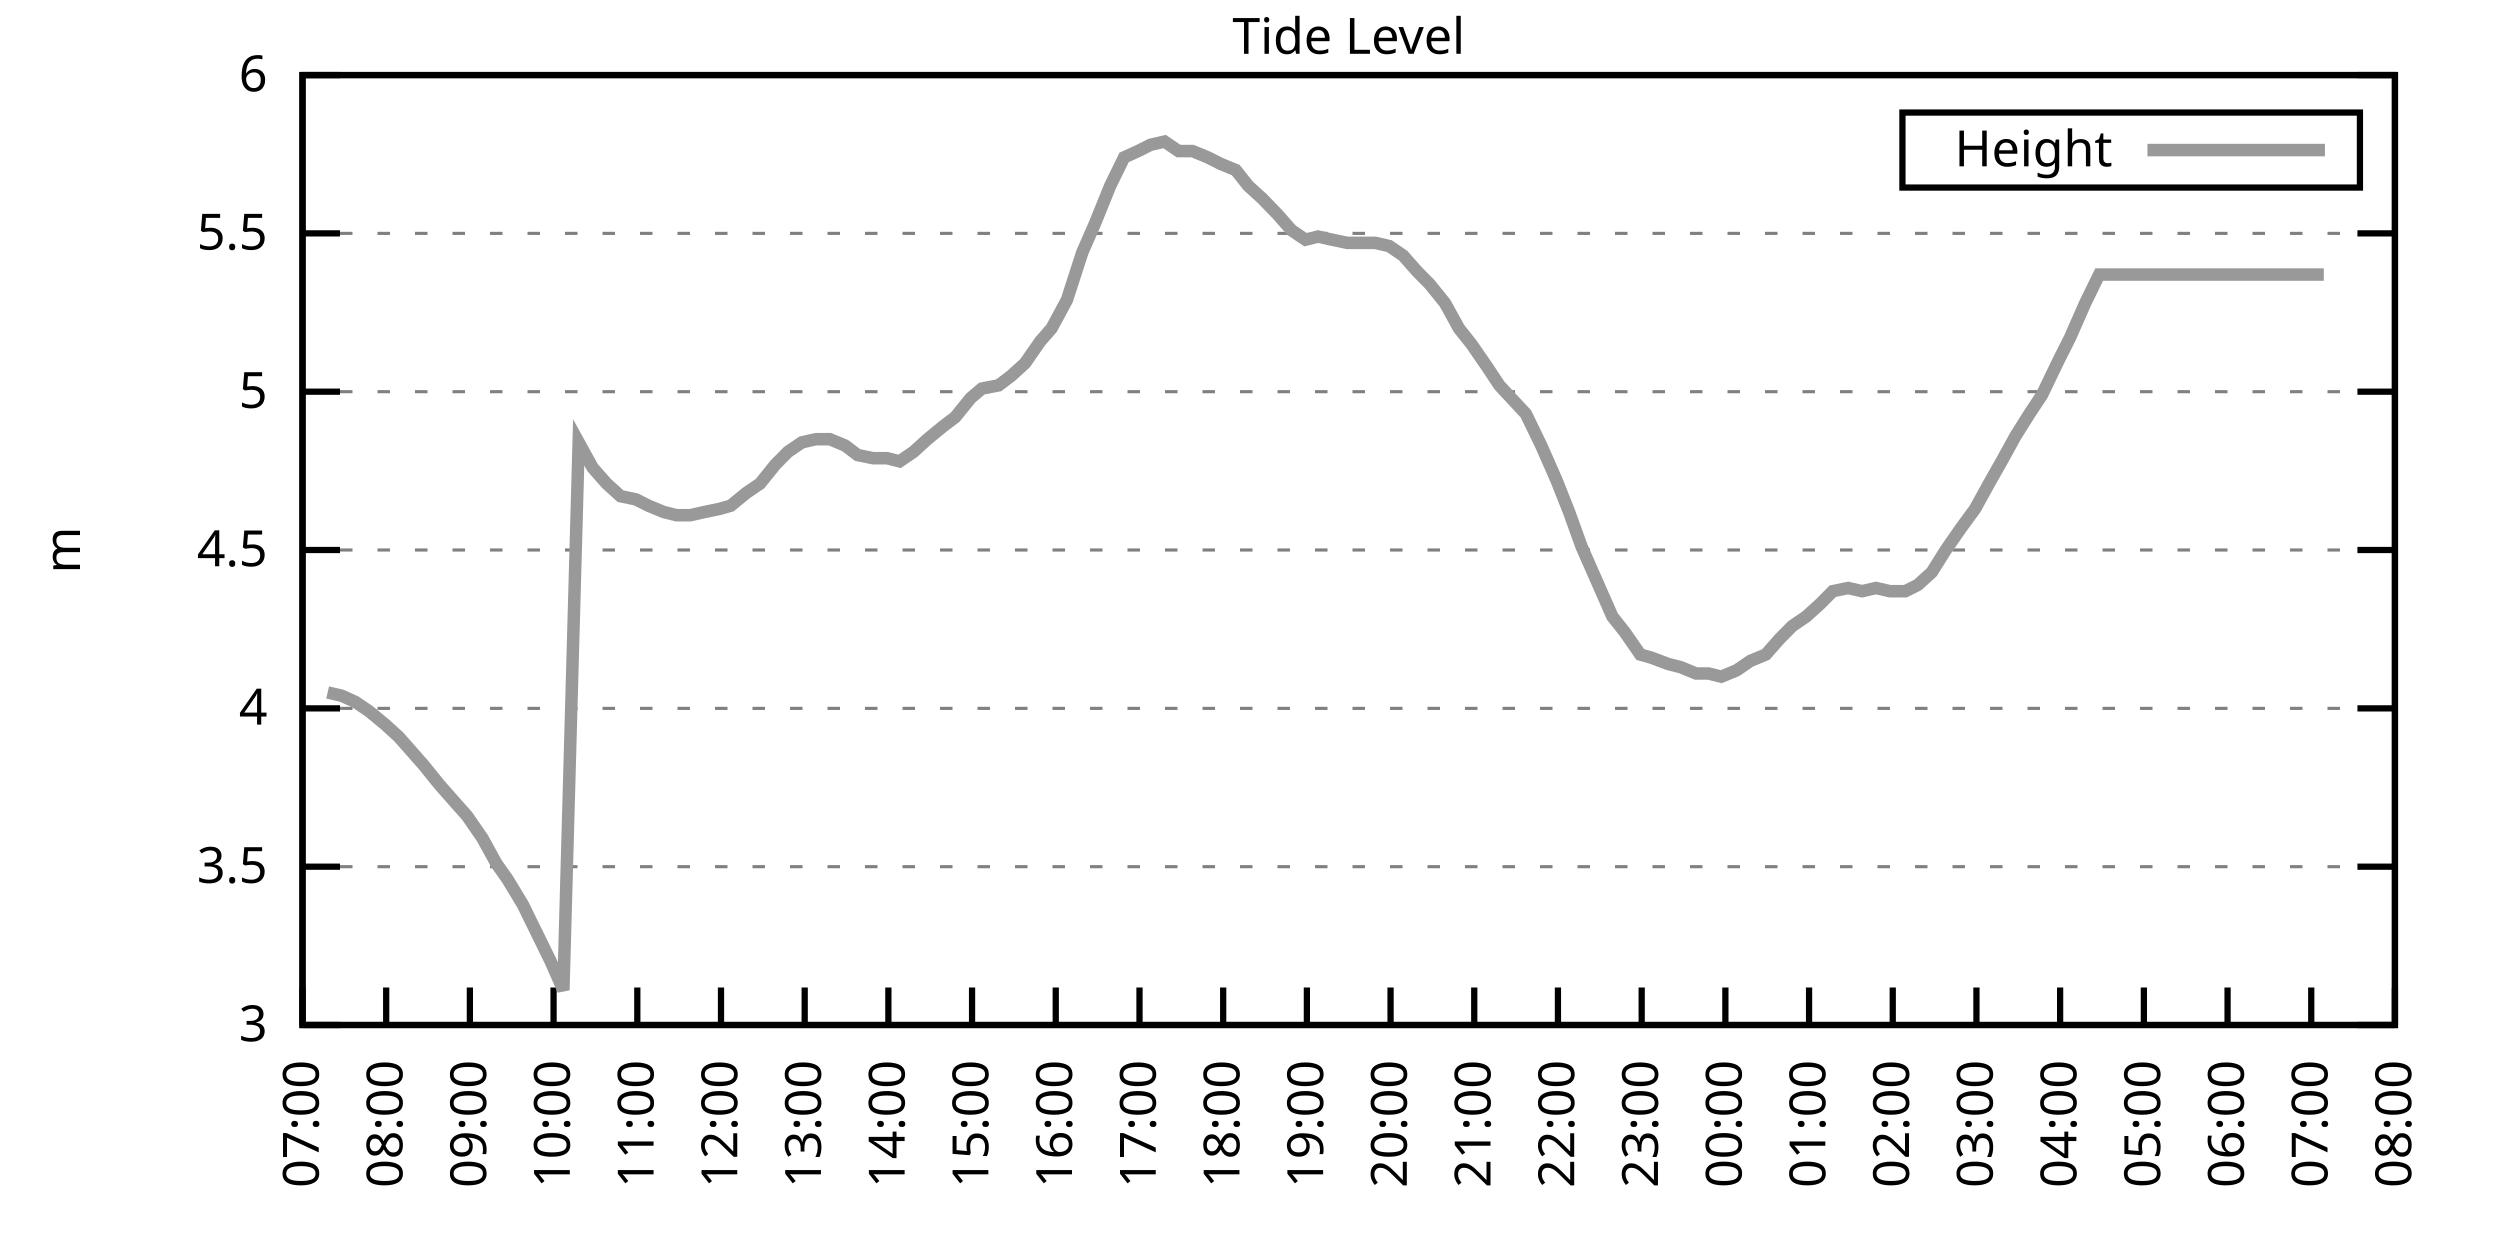
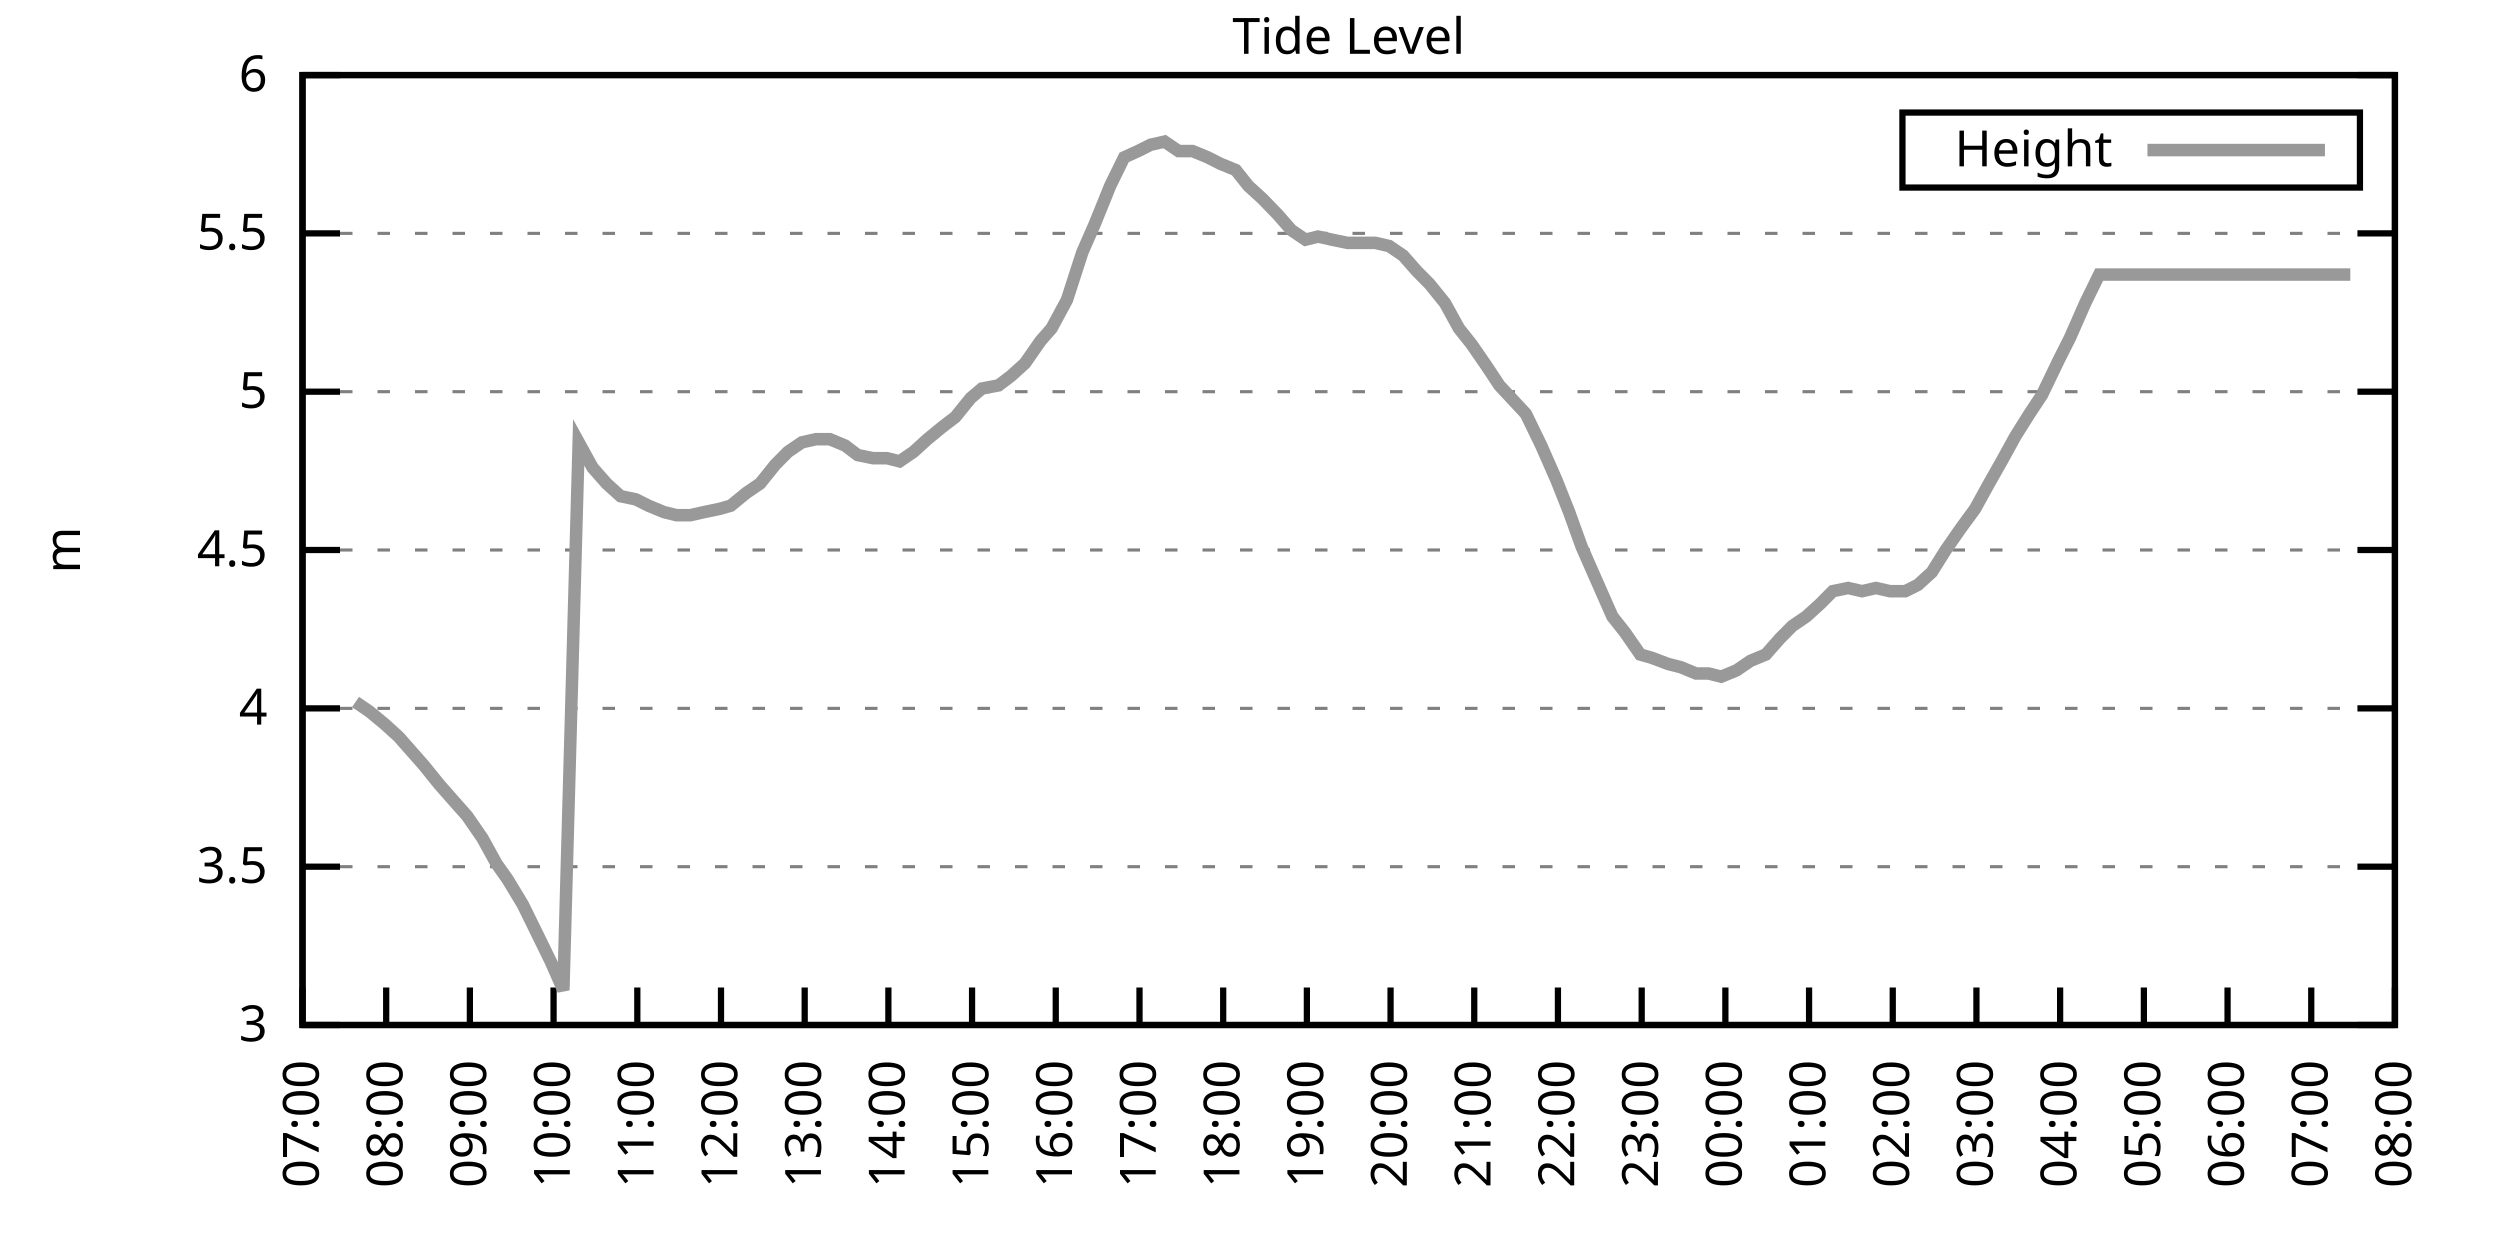
<svg xmlns="http://www.w3.org/2000/svg" xmlns:xlink="http://www.w3.org/1999/xlink" width="400" height="200" viewBox="0 0 400 200">
  <g id="gnuplot_canvas">
    <rect x="0" y="0" width="400" height="200" fill="none" />
    <defs>
      <circle id="gpDot" r="0.5" stroke-width="0.5" stroke="currentColor" />
      <path id="gpPt0" stroke-width="0.333" stroke="currentColor" d="M-1,0 h2 M0,-1 v2" />
      <path id="gpPt1" stroke-width="0.333" stroke="currentColor" d="M-1,-1 L1,1 M1,-1 L-1,1" />
      <path id="gpPt2" stroke-width="0.333" stroke="currentColor" d="M-1,0 L1,0 M0,-1 L0,1 M-1,-1 L1,1 M-1,1 L1,-1" />
      <rect id="gpPt3" stroke-width="0.333" stroke="currentColor" x="-1" y="-1" width="2" height="2" />
      <rect id="gpPt4" stroke-width="0.333" stroke="currentColor" fill="currentColor" x="-1" y="-1" width="2" height="2" />
      <circle id="gpPt5" stroke-width="0.333" stroke="currentColor" cx="0" cy="0" r="1" />
      <use xlink:href="#gpPt5" id="gpPt6" fill="currentColor" stroke="none" />
      <path id="gpPt7" stroke-width="0.333" stroke="currentColor" d="M0,-1.33 L-1.33,0.67 L1.33,0.67 z" />
      <use xlink:href="#gpPt7" id="gpPt8" fill="currentColor" stroke="none" />
      <use xlink:href="#gpPt7" id="gpPt9" stroke="currentColor" transform="rotate(180)" />
      <use xlink:href="#gpPt9" id="gpPt10" fill="currentColor" stroke="none" />
      <use xlink:href="#gpPt3" id="gpPt11" stroke="currentColor" transform="rotate(45)" />
      <use xlink:href="#gpPt11" id="gpPt12" fill="currentColor" stroke="none" />
      <path id="gpPt13" stroke-width="0.333" stroke="currentColor" d="M0,1.330 L1.265,0.411 L0.782,-1.067 L-0.782,-1.076 L-1.265,0.411 z" />
      <use xlink:href="#gpPt13" id="gpPt14" fill="currentColor" stroke="none" />
      <filter id="textbox" filterUnits="objectBoundingBox" x="0" y="0" height="1" width="1">
        <feFlood flood-color="white" flood-opacity="1" result="bgnd" />
        <feComposite in="SourceGraphic" in2="bgnd" operator="atop" />
      </filter>
      <filter id="greybox" filterUnits="objectBoundingBox" x="0" y="0" height="1" width="1">
        <feFlood flood-color="lightgrey" flood-opacity="1" result="grey" />
        <feComposite in="SourceGraphic" in2="grey" operator="atop" />
      </filter>
    </defs>
    <g fill="none" color="white" stroke="currentColor" stroke-width="1.00" stroke-linecap="butt" stroke-linejoin="miter">
</g>
    <g fill="none" color="black" stroke="currentColor" stroke-width="1.00" stroke-linecap="butt" stroke-linejoin="miter">
      <g stroke="none" shape-rendering="crispEdges">
        <polygon fill="rgb(255, 255, 255)" points="48.40,164.00 383.18,164.00 383.18,12.02 48.40,12.02 " />
      </g>
    </g>
    <g fill="none" color="black" stroke="currentColor" stroke-width="1.00" stroke-linecap="butt" stroke-linejoin="miter">
</g>
    <g fill="none" color="black" stroke="black" stroke-width="0.50" stroke-linecap="butt" stroke-linejoin="miter">
</g>
    <g fill="none" color="gray" stroke="currentColor" stroke-width="0.50" stroke-linecap="butt" stroke-linejoin="miter">
      <path stroke="gray" stroke-dasharray="2,4" class="gridline" d="M48.40,164.00 L383.19,164.00  " />
    </g>
    <g fill="none" color="gray" stroke="gray" stroke-width="1.00" stroke-linecap="butt" stroke-linejoin="miter">
</g>
    <g fill="none" color="black" stroke="currentColor" stroke-width="1.00" stroke-linecap="butt" stroke-linejoin="miter">
      <path stroke="black" d="M48.40,164.00 L54.40,164.00 M383.19,164.00 L377.19,164.00  " />
      <g transform="translate(42.80,166.60)" stroke="none" fill="black" font-family="Sans" font-size="8.00" text-anchor="end">
        <text>
          <tspan font-family="Sans"> 3</tspan>
        </text>
      </g>
    </g>
    <g fill="none" color="black" stroke="currentColor" stroke-width="1.00" stroke-linecap="butt" stroke-linejoin="miter">
</g>
    <g fill="none" color="black" stroke="black" stroke-width="0.50" stroke-linecap="butt" stroke-linejoin="miter">
</g>
    <g fill="none" color="gray" stroke="currentColor" stroke-width="0.50" stroke-linecap="butt" stroke-linejoin="miter">
      <path stroke="gray" stroke-dasharray="2,4" class="gridline" d="M48.40,138.67 L383.19,138.67  " />
    </g>
    <g fill="none" color="gray" stroke="gray" stroke-width="1.00" stroke-linecap="butt" stroke-linejoin="miter">
</g>
    <g fill="none" color="black" stroke="currentColor" stroke-width="1.00" stroke-linecap="butt" stroke-linejoin="miter">
      <path stroke="black" d="M48.40,138.67 L54.40,138.67 M383.19,138.67 L377.19,138.67  " />
      <g transform="translate(42.80,141.27)" stroke="none" fill="black" font-family="Sans" font-size="8.00" text-anchor="end">
        <text>
          <tspan font-family="Sans"> 3.5</tspan>
        </text>
      </g>
    </g>
    <g fill="none" color="black" stroke="currentColor" stroke-width="1.00" stroke-linecap="butt" stroke-linejoin="miter">
</g>
    <g fill="none" color="black" stroke="black" stroke-width="0.50" stroke-linecap="butt" stroke-linejoin="miter">
</g>
    <g fill="none" color="gray" stroke="currentColor" stroke-width="0.50" stroke-linecap="butt" stroke-linejoin="miter">
      <path stroke="gray" stroke-dasharray="2,4" class="gridline" d="M48.40,113.34 L383.19,113.34  " />
    </g>
    <g fill="none" color="gray" stroke="gray" stroke-width="1.00" stroke-linecap="butt" stroke-linejoin="miter">
</g>
    <g fill="none" color="black" stroke="currentColor" stroke-width="1.00" stroke-linecap="butt" stroke-linejoin="miter">
      <path stroke="black" d="M48.40,113.34 L54.40,113.34 M383.19,113.34 L377.19,113.34  " />
      <g transform="translate(42.80,115.94)" stroke="none" fill="black" font-family="Sans" font-size="8.00" text-anchor="end">
        <text>
          <tspan font-family="Sans"> 4</tspan>
        </text>
      </g>
    </g>
    <g fill="none" color="black" stroke="currentColor" stroke-width="1.00" stroke-linecap="butt" stroke-linejoin="miter">
</g>
    <g fill="none" color="black" stroke="black" stroke-width="0.50" stroke-linecap="butt" stroke-linejoin="miter">
</g>
    <g fill="none" color="gray" stroke="currentColor" stroke-width="0.50" stroke-linecap="butt" stroke-linejoin="miter">
      <path stroke="gray" stroke-dasharray="2,4" class="gridline" d="M48.40,88.00 L383.19,88.00  " />
    </g>
    <g fill="none" color="gray" stroke="gray" stroke-width="1.00" stroke-linecap="butt" stroke-linejoin="miter">
</g>
    <g fill="none" color="black" stroke="currentColor" stroke-width="1.00" stroke-linecap="butt" stroke-linejoin="miter">
      <path stroke="black" d="M48.40,88.00 L54.40,88.00 M383.19,88.00 L377.19,88.00  " />
      <g transform="translate(42.80,90.60)" stroke="none" fill="black" font-family="Sans" font-size="8.00" text-anchor="end">
        <text>
          <tspan font-family="Sans"> 4.5</tspan>
        </text>
      </g>
    </g>
    <g fill="none" color="black" stroke="currentColor" stroke-width="1.00" stroke-linecap="butt" stroke-linejoin="miter">
</g>
    <g fill="none" color="black" stroke="black" stroke-width="0.50" stroke-linecap="butt" stroke-linejoin="miter">
</g>
    <g fill="none" color="gray" stroke="currentColor" stroke-width="0.50" stroke-linecap="butt" stroke-linejoin="miter">
      <path stroke="gray" stroke-dasharray="2,4" class="gridline" d="M48.40,62.67 L383.19,62.67  " />
    </g>
    <g fill="none" color="gray" stroke="gray" stroke-width="1.00" stroke-linecap="butt" stroke-linejoin="miter">
</g>
    <g fill="none" color="black" stroke="currentColor" stroke-width="1.00" stroke-linecap="butt" stroke-linejoin="miter">
      <path stroke="black" d="M48.40,62.67 L54.40,62.67 M383.19,62.67 L377.19,62.67  " />
      <g transform="translate(42.80,65.27)" stroke="none" fill="black" font-family="Sans" font-size="8.00" text-anchor="end">
        <text>
          <tspan font-family="Sans"> 5</tspan>
        </text>
      </g>
    </g>
    <g fill="none" color="black" stroke="currentColor" stroke-width="1.00" stroke-linecap="butt" stroke-linejoin="miter">
</g>
    <g fill="none" color="black" stroke="black" stroke-width="0.50" stroke-linecap="butt" stroke-linejoin="miter">
</g>
    <g fill="none" color="gray" stroke="currentColor" stroke-width="0.50" stroke-linecap="butt" stroke-linejoin="miter">
      <path stroke="gray" stroke-dasharray="2,4" class="gridline" d="M48.40,37.34 L383.19,37.34  " />
    </g>
    <g fill="none" color="gray" stroke="gray" stroke-width="1.00" stroke-linecap="butt" stroke-linejoin="miter">
</g>
    <g fill="none" color="black" stroke="currentColor" stroke-width="1.00" stroke-linecap="butt" stroke-linejoin="miter">
      <path stroke="black" d="M48.40,37.34 L54.40,37.34 M383.19,37.34 L377.19,37.34  " />
      <g transform="translate(42.80,39.94)" stroke="none" fill="black" font-family="Sans" font-size="8.00" text-anchor="end">
        <text>
          <tspan font-family="Sans"> 5.5</tspan>
        </text>
      </g>
    </g>
    <g fill="none" color="black" stroke="currentColor" stroke-width="1.00" stroke-linecap="butt" stroke-linejoin="miter">
</g>
    <g fill="none" color="black" stroke="black" stroke-width="0.50" stroke-linecap="butt" stroke-linejoin="miter">
</g>
    <g fill="none" color="gray" stroke="currentColor" stroke-width="0.50" stroke-linecap="butt" stroke-linejoin="miter">
      <path stroke="gray" stroke-dasharray="2,4" class="gridline" d="M48.40,12.01 L383.19,12.01  " />
    </g>
    <g fill="none" color="gray" stroke="gray" stroke-width="1.00" stroke-linecap="butt" stroke-linejoin="miter">
</g>
    <g fill="none" color="black" stroke="currentColor" stroke-width="1.00" stroke-linecap="butt" stroke-linejoin="miter">
      <path stroke="black" d="M48.40,12.01 L54.40,12.01 M383.19,12.01 L377.19,12.01  " />
      <g transform="translate(42.80,14.61)" stroke="none" fill="black" font-family="Sans" font-size="8.00" text-anchor="end">
        <text>
          <tspan font-family="Sans"> 6</tspan>
        </text>
      </g>
    </g>
    <g fill="none" color="black" stroke="currentColor" stroke-width="1.00" stroke-linecap="butt" stroke-linejoin="miter">
      <path stroke="black" d="M48.40,164.00 L48.40,158.00  " />
      <g transform="translate(51.00,169.60) rotate(270.00)" stroke="none" fill="black" font-family="Sans" font-size="8.00" text-anchor="end">
        <text>
          <tspan font-family="Sans">07:00</tspan>
        </text>
      </g>
    </g>
    <g fill="none" color="black" stroke="currentColor" stroke-width="1.00" stroke-linecap="butt" stroke-linejoin="miter">
      <path stroke="black" d="M61.79,164.00 L61.79,158.00  " />
      <g transform="translate(64.39,169.60) rotate(270.00)" stroke="none" fill="black" font-family="Sans" font-size="8.00" text-anchor="end">
        <text>
          <tspan font-family="Sans">08:00</tspan>
        </text>
      </g>
    </g>
    <g fill="none" color="black" stroke="currentColor" stroke-width="1.00" stroke-linecap="butt" stroke-linejoin="miter">
      <path stroke="black" d="M75.18,164.00 L75.18,158.00  " />
      <g transform="translate(77.78,169.60) rotate(270.00)" stroke="none" fill="black" font-family="Sans" font-size="8.00" text-anchor="end">
        <text>
          <tspan font-family="Sans">09:00</tspan>
        </text>
      </g>
    </g>
    <g fill="none" color="black" stroke="currentColor" stroke-width="1.00" stroke-linecap="butt" stroke-linejoin="miter">
      <path stroke="black" d="M88.57,164.00 L88.57,158.00  " />
      <g transform="translate(91.17,169.60) rotate(270.00)" stroke="none" fill="black" font-family="Sans" font-size="8.00" text-anchor="end">
        <text>
          <tspan font-family="Sans">10:00</tspan>
        </text>
      </g>
    </g>
    <g fill="none" color="black" stroke="currentColor" stroke-width="1.00" stroke-linecap="butt" stroke-linejoin="miter">
      <path stroke="black" d="M101.97,164.00 L101.97,158.00  " />
      <g transform="translate(104.57,169.60) rotate(270.00)" stroke="none" fill="black" font-family="Sans" font-size="8.00" text-anchor="end">
        <text>
          <tspan font-family="Sans">11:00</tspan>
        </text>
      </g>
    </g>
    <g fill="none" color="black" stroke="currentColor" stroke-width="1.00" stroke-linecap="butt" stroke-linejoin="miter">
      <path stroke="black" d="M115.36,164.00 L115.36,158.00  " />
      <g transform="translate(117.96,169.60) rotate(270.00)" stroke="none" fill="black" font-family="Sans" font-size="8.00" text-anchor="end">
        <text>
          <tspan font-family="Sans">12:00</tspan>
        </text>
      </g>
    </g>
    <g fill="none" color="black" stroke="currentColor" stroke-width="1.00" stroke-linecap="butt" stroke-linejoin="miter">
      <path stroke="black" d="M128.75,164.00 L128.75,158.00  " />
      <g transform="translate(131.35,169.60) rotate(270.00)" stroke="none" fill="black" font-family="Sans" font-size="8.00" text-anchor="end">
        <text>
          <tspan font-family="Sans">13:00</tspan>
        </text>
      </g>
    </g>
    <g fill="none" color="black" stroke="currentColor" stroke-width="1.00" stroke-linecap="butt" stroke-linejoin="miter">
      <path stroke="black" d="M142.14,164.00 L142.14,158.00  " />
      <g transform="translate(144.74,169.60) rotate(270.00)" stroke="none" fill="black" font-family="Sans" font-size="8.00" text-anchor="end">
        <text>
          <tspan font-family="Sans">14:00</tspan>
        </text>
      </g>
    </g>
    <g fill="none" color="black" stroke="currentColor" stroke-width="1.00" stroke-linecap="butt" stroke-linejoin="miter">
      <path stroke="black" d="M155.53,164.00 L155.53,158.00  " />
      <g transform="translate(158.13,169.60) rotate(270.00)" stroke="none" fill="black" font-family="Sans" font-size="8.00" text-anchor="end">
        <text>
          <tspan font-family="Sans">15:00</tspan>
        </text>
      </g>
    </g>
    <g fill="none" color="black" stroke="currentColor" stroke-width="1.00" stroke-linecap="butt" stroke-linejoin="miter">
      <path stroke="black" d="M168.92,164.00 L168.92,158.00  " />
      <g transform="translate(171.52,169.60) rotate(270.00)" stroke="none" fill="black" font-family="Sans" font-size="8.00" text-anchor="end">
        <text>
          <tspan font-family="Sans">16:00</tspan>
        </text>
      </g>
    </g>
    <g fill="none" color="black" stroke="currentColor" stroke-width="1.00" stroke-linecap="butt" stroke-linejoin="miter">
      <path stroke="black" d="M182.32,164.00 L182.32,158.00  " />
      <g transform="translate(184.92,169.60) rotate(270.00)" stroke="none" fill="black" font-family="Sans" font-size="8.00" text-anchor="end">
        <text>
          <tspan font-family="Sans">17:00</tspan>
        </text>
      </g>
    </g>
    <g fill="none" color="black" stroke="currentColor" stroke-width="1.00" stroke-linecap="butt" stroke-linejoin="miter">
      <path stroke="black" d="M195.71,164.00 L195.71,158.00  " />
      <g transform="translate(198.31,169.60) rotate(270.00)" stroke="none" fill="black" font-family="Sans" font-size="8.00" text-anchor="end">
        <text>
          <tspan font-family="Sans">18:00</tspan>
        </text>
      </g>
    </g>
    <g fill="none" color="black" stroke="currentColor" stroke-width="1.00" stroke-linecap="butt" stroke-linejoin="miter">
      <path stroke="black" d="M209.10,164.00 L209.10,158.00  " />
      <g transform="translate(211.70,169.60) rotate(270.00)" stroke="none" fill="black" font-family="Sans" font-size="8.00" text-anchor="end">
        <text>
          <tspan font-family="Sans">19:00</tspan>
        </text>
      </g>
    </g>
    <g fill="none" color="black" stroke="currentColor" stroke-width="1.00" stroke-linecap="butt" stroke-linejoin="miter">
      <path stroke="black" d="M222.49,164.00 L222.49,158.00  " />
      <g transform="translate(225.09,169.60) rotate(270.00)" stroke="none" fill="black" font-family="Sans" font-size="8.00" text-anchor="end">
        <text>
          <tspan font-family="Sans">20:00</tspan>
        </text>
      </g>
    </g>
    <g fill="none" color="black" stroke="currentColor" stroke-width="1.00" stroke-linecap="butt" stroke-linejoin="miter">
      <path stroke="black" d="M235.88,164.00 L235.88,158.00  " />
      <g transform="translate(238.48,169.60) rotate(270.00)" stroke="none" fill="black" font-family="Sans" font-size="8.00" text-anchor="end">
        <text>
          <tspan font-family="Sans">21:00</tspan>
        </text>
      </g>
    </g>
    <g fill="none" color="black" stroke="currentColor" stroke-width="1.00" stroke-linecap="butt" stroke-linejoin="miter">
      <path stroke="black" d="M249.27,164.00 L249.27,158.00  " />
      <g transform="translate(251.87,169.60) rotate(270.00)" stroke="none" fill="black" font-family="Sans" font-size="8.00" text-anchor="end">
        <text>
          <tspan font-family="Sans">22:00</tspan>
        </text>
      </g>
    </g>
    <g fill="none" color="black" stroke="currentColor" stroke-width="1.00" stroke-linecap="butt" stroke-linejoin="miter">
      <path stroke="black" d="M262.67,164.00 L262.67,158.00  " />
      <g transform="translate(265.27,169.60) rotate(270.00)" stroke="none" fill="black" font-family="Sans" font-size="8.00" text-anchor="end">
        <text>
          <tspan font-family="Sans">23:00</tspan>
        </text>
      </g>
    </g>
    <g fill="none" color="black" stroke="currentColor" stroke-width="1.00" stroke-linecap="butt" stroke-linejoin="miter">
      <path stroke="black" d="M276.06,164.00 L276.06,158.00  " />
      <g transform="translate(278.66,169.60) rotate(270.00)" stroke="none" fill="black" font-family="Sans" font-size="8.00" text-anchor="end">
        <text>
          <tspan font-family="Sans">00:00</tspan>
        </text>
      </g>
    </g>
    <g fill="none" color="black" stroke="currentColor" stroke-width="1.00" stroke-linecap="butt" stroke-linejoin="miter">
      <path stroke="black" d="M289.45,164.00 L289.45,158.00  " />
      <g transform="translate(292.05,169.60) rotate(270.00)" stroke="none" fill="black" font-family="Sans" font-size="8.00" text-anchor="end">
        <text>
          <tspan font-family="Sans">01:00</tspan>
        </text>
      </g>
    </g>
    <g fill="none" color="black" stroke="currentColor" stroke-width="1.00" stroke-linecap="butt" stroke-linejoin="miter">
      <path stroke="black" d="M302.84,164.00 L302.84,158.00  " />
      <g transform="translate(305.44,169.60) rotate(270.00)" stroke="none" fill="black" font-family="Sans" font-size="8.00" text-anchor="end">
        <text>
          <tspan font-family="Sans">02:00</tspan>
        </text>
      </g>
    </g>
    <g fill="none" color="black" stroke="currentColor" stroke-width="1.00" stroke-linecap="butt" stroke-linejoin="miter">
      <path stroke="black" d="M316.23,164.00 L316.23,158.00  " />
      <g transform="translate(318.83,169.60) rotate(270.00)" stroke="none" fill="black" font-family="Sans" font-size="8.00" text-anchor="end">
        <text>
          <tspan font-family="Sans">03:00</tspan>
        </text>
      </g>
    </g>
    <g fill="none" color="black" stroke="currentColor" stroke-width="1.00" stroke-linecap="butt" stroke-linejoin="miter">
      <path stroke="black" d="M329.62,164.00 L329.62,158.00  " />
      <g transform="translate(332.22,169.60) rotate(270.00)" stroke="none" fill="black" font-family="Sans" font-size="8.00" text-anchor="end">
        <text>
          <tspan font-family="Sans">04:00</tspan>
        </text>
      </g>
    </g>
    <g fill="none" color="black" stroke="currentColor" stroke-width="1.00" stroke-linecap="butt" stroke-linejoin="miter">
      <path stroke="black" d="M343.02,164.00 L343.02,158.00  " />
      <g transform="translate(345.62,169.60) rotate(270.00)" stroke="none" fill="black" font-family="Sans" font-size="8.00" text-anchor="end">
        <text>
          <tspan font-family="Sans">05:00</tspan>
        </text>
      </g>
    </g>
    <g fill="none" color="black" stroke="currentColor" stroke-width="1.00" stroke-linecap="butt" stroke-linejoin="miter">
      <path stroke="black" d="M356.41,164.00 L356.41,158.00  " />
      <g transform="translate(359.01,169.60) rotate(270.00)" stroke="none" fill="black" font-family="Sans" font-size="8.00" text-anchor="end">
        <text>
          <tspan font-family="Sans">06:00</tspan>
        </text>
      </g>
    </g>
    <g fill="none" color="black" stroke="currentColor" stroke-width="1.00" stroke-linecap="butt" stroke-linejoin="miter">
      <path stroke="black" d="M369.80,164.00 L369.80,158.00  " />
      <g transform="translate(372.40,169.60) rotate(270.00)" stroke="none" fill="black" font-family="Sans" font-size="8.00" text-anchor="end">
        <text>
          <tspan font-family="Sans">07:00</tspan>
        </text>
      </g>
    </g>
    <g fill="none" color="black" stroke="currentColor" stroke-width="1.00" stroke-linecap="butt" stroke-linejoin="miter">
      <path stroke="black" d="M383.19,164.00 L383.19,158.00  " />
      <g transform="translate(385.79,169.60) rotate(270.00)" stroke="none" fill="black" font-family="Sans" font-size="8.00" text-anchor="end">
        <text>
          <tspan font-family="Sans">08:00</tspan>
        </text>
      </g>
    </g>
    <g fill="none" color="black" stroke="currentColor" stroke-width="1.00" stroke-linecap="butt" stroke-linejoin="miter">
</g>
    <g fill="none" color="black" stroke="currentColor" stroke-width="1.00" stroke-linecap="butt" stroke-linejoin="miter">
      <path stroke="black" d="M48.40,12.01 L48.40,164.00 L383.19,164.00 L383.19,12.01 L48.40,12.01 Z  " />
    </g>
    <g fill="none" color="black" stroke="currentColor" stroke-width="1.00" stroke-linecap="butt" stroke-linejoin="miter">
</g>
    <g fill="none" color="black" stroke="currentColor" stroke-width="1.00" stroke-linecap="butt" stroke-linejoin="miter">
      <path stroke="black" d="M304.39,30.01 L304.39,18.01 L377.59,18.01 L377.59,30.01 L304.39,30.01 Z  " />
    </g>
    <g id="Tide_level_plot_1">
      <g fill="none" color="white" stroke="black" stroke-width="2.00" stroke-linecap="butt" stroke-linejoin="miter">
</g>
      <g fill="none" color="black" stroke="currentColor" stroke-width="2.00" stroke-linecap="butt" stroke-linejoin="miter">
        <g transform="translate(337.99,26.61)" stroke="none" fill="black" font-family="Sans" font-size="8.00" text-anchor="end">
          <text>
            <tspan font-family="Sans">Height</tspan>
          </text>
        </g>
      </g>
      <g fill="none" color="black" stroke="currentColor" stroke-width="2.00" stroke-linecap="butt" stroke-linejoin="miter">
-         <path stroke="rgb(153, 153, 153)" d="M343.59,24.01 L371.99,24.01 M52.42,110.80 L54.65,111.31 L56.88,112.32 L59.11,113.84 L61.57,115.87 L63.80,117.90   L66.03,120.43 L67.82,122.46 L70.27,125.50 L72.50,128.03 L74.74,130.56 L77.19,134.11 L79.42,138.16 L81.21,140.69   L83.66,144.75 L85.90,149.31 L88.13,153.87 L90.14,158.43 L92.59,70.78 L94.82,74.83 L97.06,77.37 L99.29,79.39   L101.74,79.90 L103.75,80.91 L106.21,81.93 L108.22,82.43 L110.45,82.43 L112.68,81.93 L115.13,81.42 L116.92,80.91   L119.38,78.89 L121.61,77.37 L124.06,74.33 L126.07,72.30 L128.30,70.78 L130.54,70.27 L132.77,70.27 L135.22,71.29   L137.23,72.81 L139.69,73.31 L141.92,73.31 L143.93,73.82 L146.16,72.30 L148.39,70.27 L150.85,68.25 L152.85,66.73   L155.31,63.69 L157.10,62.17 L159.77,61.66 L161.78,60.14 L164.01,58.11 L166.47,54.57 L168.25,52.54 L170.71,47.98   L173.17,40.38 L175.17,35.82 L177.63,29.74 L179.86,25.18 L182.09,24.17 L184.10,23.16 L186.33,22.65 L188.57,24.17   L190.80,24.17 L193.25,25.18 L195.26,26.20 L197.72,27.21 L199.73,29.74 L201.96,31.77 L204.41,34.30 L206.64,36.84   L208.88,38.35 L210.88,37.85 L213.12,38.35 L215.57,38.86 L217.58,38.86 L220.04,38.86 L222.27,39.37 L224.50,40.89   L226.73,43.42 L228.74,45.45 L231.20,48.49 L233.43,52.54 L235.44,55.07 L237.89,58.62 L239.90,61.66 L244.14,66.22   L246.60,71.29 L249.05,76.86 L251.06,81.93 L253.07,87.50 L255.75,93.58 L257.98,98.64 L259.99,101.18 L262.44,104.72   L264.23,105.23 L266.91,106.24 L268.92,106.75 L271.37,107.76 L273.38,107.76 L275.39,108.27 L277.84,107.26 L280.07,105.74   L282.53,104.72 L284.76,102.19 L286.77,100.16 L289.00,98.64 L291.23,96.62 L293.24,94.59 L295.70,94.08 L297.93,94.59   L300.16,94.08 L302.39,94.59 L304.85,94.59 L306.86,93.58 L309.09,91.55 L311.32,88.00 L313.78,84.46 L316.01,81.42   L318.24,77.37 L320.25,73.82 L322.48,69.77 L324.71,66.22 L326.72,63.18 L329.40,57.61 L331.19,54.06 L333.64,48.49   L335.87,43.93 L338.10,43.93 L340.56,43.93 L342.57,43.93 L345.02,43.93 L346.81,43.93 L349.26,43.93 L351.72,43.93   L353.95,43.93 L355.96,43.93 L358.42,43.93 L360.20,43.93 L362.88,43.93 L364.89,43.93 L367.34,43.93 L369.58,43.93   L371.81,43.93  " />
+         <path stroke="rgb(153, 153, 153)" d="M343.59,24.01 L371.99,24.01 M56.88,112.32 L59.11,113.84 L61.57,115.87 L63.80,117.90 L66.03,120.43 L67.82,122.46   L70.27,125.50 L72.50,128.03 L74.74,130.56 L77.19,134.11 L79.42,138.16 L81.21,140.69 L83.66,144.75 L85.90,149.31   L88.13,153.87 L90.14,158.43 L92.59,70.78 L94.82,74.83 L97.06,77.37 L99.29,79.39 L101.74,79.90 L103.75,80.91   L106.21,81.93 L108.22,82.43 L110.45,82.43 L112.68,81.93 L115.13,81.42 L116.92,80.91 L119.38,78.89 L121.61,77.37   L124.06,74.33 L126.07,72.30 L128.30,70.78 L130.54,70.27 L132.77,70.27 L135.22,71.29 L137.23,72.81 L139.69,73.31   L141.92,73.31 L143.93,73.82 L146.16,72.30 L148.39,70.27 L150.85,68.25 L152.85,66.73 L155.31,63.69 L157.10,62.17   L159.77,61.66 L161.78,60.14 L164.01,58.11 L166.47,54.57 L168.25,52.54 L170.71,47.98 L173.17,40.38 L175.17,35.82   L177.63,29.74 L179.86,25.18 L182.09,24.17 L184.10,23.16 L186.33,22.65 L188.57,24.17 L190.80,24.17 L193.25,25.18   L195.26,26.20 L197.72,27.21 L199.73,29.74 L201.96,31.77 L204.41,34.30 L206.64,36.84 L208.88,38.35 L210.88,37.85   L213.12,38.35 L215.57,38.86 L217.58,38.86 L220.04,38.86 L222.27,39.37 L224.50,40.89 L226.73,43.42 L228.74,45.45   L231.20,48.49 L233.43,52.54 L235.44,55.07 L237.89,58.62 L239.90,61.66 L244.14,66.22 L246.60,71.29 L249.05,76.86   L251.06,81.93 L253.07,87.50 L255.75,93.58 L257.98,98.64 L259.99,101.18 L262.44,104.72 L264.23,105.23 L266.91,106.24   L268.92,106.75 L271.37,107.76 L273.38,107.76 L275.39,108.27 L277.84,107.26 L280.07,105.74 L282.53,104.72 L284.76,102.19   L286.77,100.16 L289.00,98.64 L291.23,96.62 L293.24,94.59 L295.70,94.08 L297.93,94.59 L300.16,94.08 L302.39,94.59   L304.85,94.59 L306.86,93.58 L309.09,91.55 L311.32,88.00 L313.78,84.46 L316.01,81.42 L318.24,77.37 L320.25,73.82   L322.48,69.77 L324.71,66.22 L326.72,63.18 L329.40,57.61 L331.19,54.06 L333.64,48.49 L335.87,43.93 L338.10,43.93   L340.56,43.93 L342.57,43.93 L345.02,43.93 L346.81,43.93 L349.26,43.93 L351.72,43.93 L353.95,43.93 L355.96,43.93   L358.42,43.93 L360.20,43.93 L362.88,43.93 L364.89,43.93 L367.34,43.93 L369.58,43.93 L371.81,43.93 L373.59,43.93   L376.05,43.93  " />
      </g>
    </g>
    <g fill="none" color="black" stroke="currentColor" stroke-width="2.00" stroke-linecap="butt" stroke-linejoin="miter">
</g>
    <g fill="none" color="black" stroke="black" stroke-width="1.00" stroke-linecap="butt" stroke-linejoin="miter">
</g>
    <g fill="none" color="black" stroke="currentColor" stroke-width="1.00" stroke-linecap="butt" stroke-linejoin="miter">
      <path stroke="black" d="M48.40,12.01 L48.40,164.00 L383.19,164.00 L383.19,12.01 L48.40,12.01 Z  " />
      <g transform="translate(12.80,88.01) rotate(270.00)" stroke="none" fill="black" font-family="Sans" font-size="8.00" text-anchor="middle">
        <text>
          <tspan font-family="Sans">m</tspan>
        </text>
      </g>
    </g>
    <g fill="none" color="black" stroke="currentColor" stroke-width="1.00" stroke-linecap="butt" stroke-linejoin="miter">
</g>
    <g fill="none" color="black" stroke="currentColor" stroke-width="1.00" stroke-linecap="butt" stroke-linejoin="miter">
      <g transform="translate(215.79,8.61)" stroke="none" fill="black" font-family="Sans" font-size="8.00" text-anchor="middle">
        <text>
          <tspan font-family="Sans">Tide Level</tspan>
        </text>
      </g>
    </g>
    <g fill="none" color="black" stroke="currentColor" stroke-width="1.00" stroke-linecap="butt" stroke-linejoin="miter">
</g>
  </g>
</svg>
